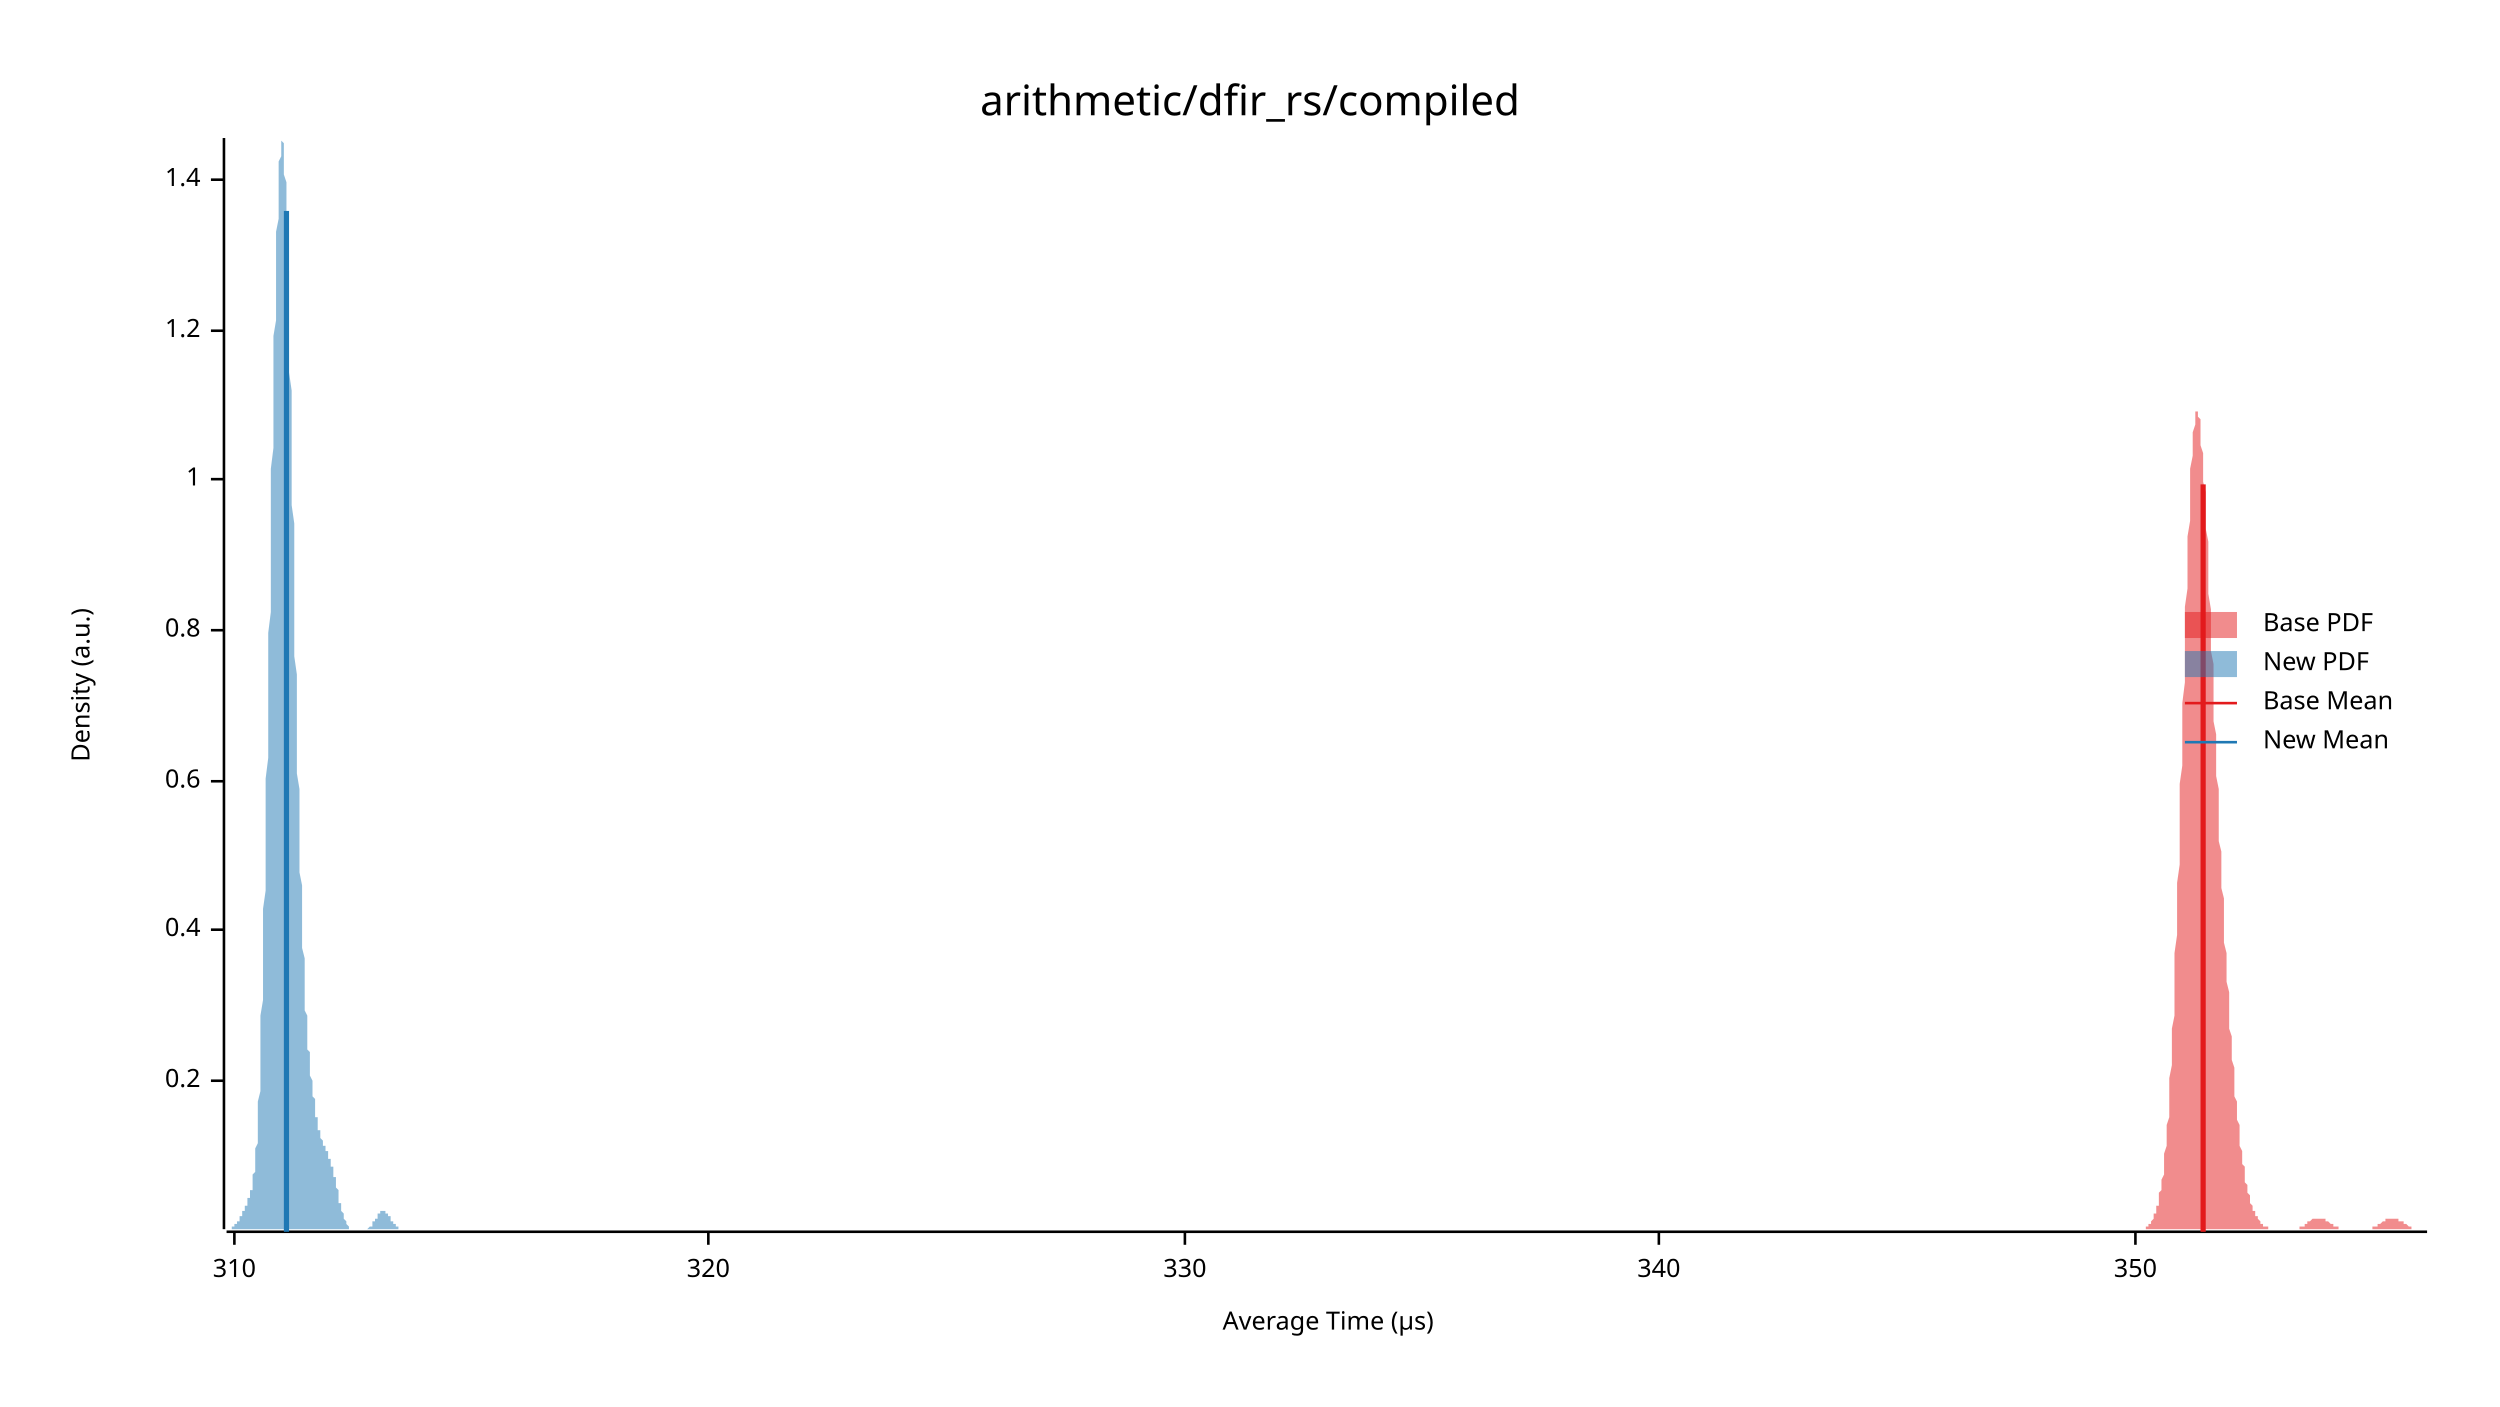
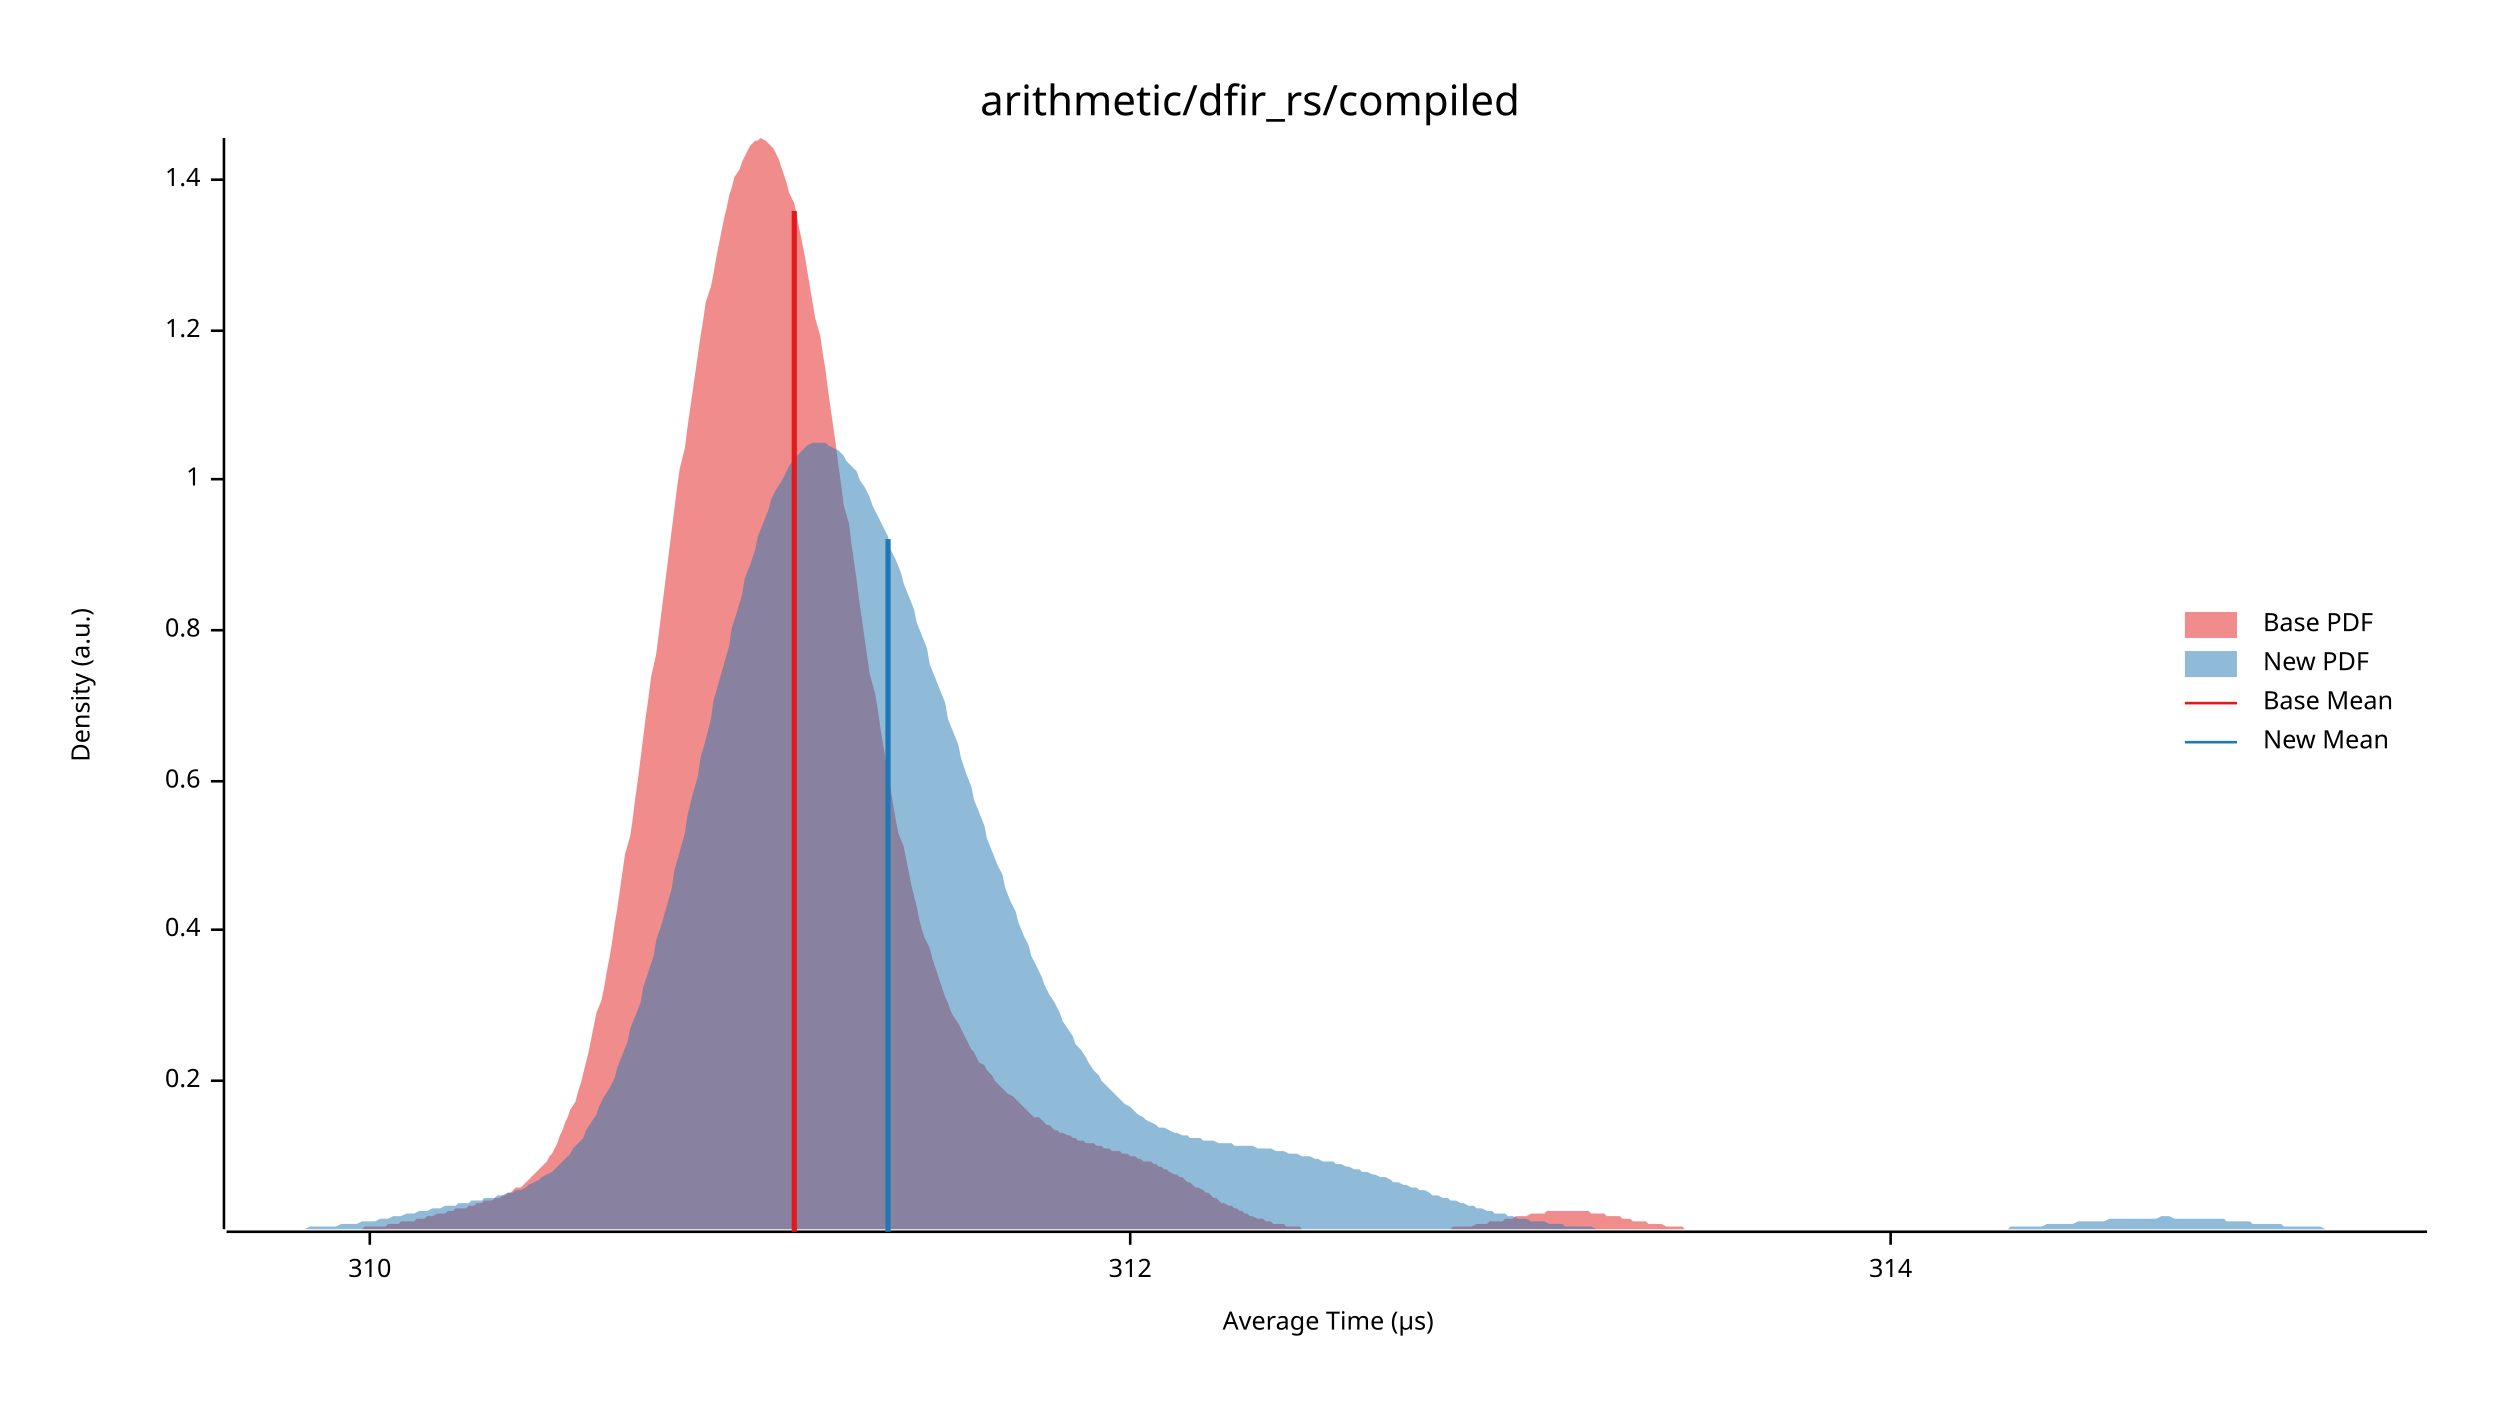
<svg xmlns="http://www.w3.org/2000/svg" width="960" height="540" viewBox="0 0 960 540">
  <text x="480" y="32" dy="0.76em" text-anchor="middle" font-family="sans-serif" font-size="16.129" opacity="1" fill="#000000">
arithmetic/dfir_rs/compiled
</text>
  <text x="27" y="263" dy="0.76em" text-anchor="middle" font-family="sans-serif" font-size="9.677" opacity="1" fill="#000000" transform="rotate(270, 27, 263)">
Density (a.u.)
</text>
  <text x="510" y="513" dy="-0.5ex" text-anchor="middle" font-family="sans-serif" font-size="9.677" opacity="1" fill="#000000">
Average Time (µs)
</text>
  <polyline fill="none" opacity="1" stroke="#000000" stroke-width="1" points="86,53 86,472 " />
  <text x="77" y="415" dy="0.5ex" text-anchor="end" font-family="sans-serif" font-size="9.677" opacity="1" fill="#000000">
0.2
</text>
  <polyline fill="none" opacity="1" stroke="#000000" stroke-width="1" points="81,415 86,415 " />
  <text x="77" y="357" dy="0.5ex" text-anchor="end" font-family="sans-serif" font-size="9.677" opacity="1" fill="#000000">
0.4
</text>
  <polyline fill="none" opacity="1" stroke="#000000" stroke-width="1" points="81,357 86,357 " />
  <text x="77" y="300" dy="0.5ex" text-anchor="end" font-family="sans-serif" font-size="9.677" opacity="1" fill="#000000">
0.6
</text>
  <polyline fill="none" opacity="1" stroke="#000000" stroke-width="1" points="81,300 86,300 " />
  <text x="77" y="242" dy="0.5ex" text-anchor="end" font-family="sans-serif" font-size="9.677" opacity="1" fill="#000000">
0.8
</text>
  <polyline fill="none" opacity="1" stroke="#000000" stroke-width="1" points="81,242 86,242 " />
  <text x="77" y="184" dy="0.5ex" text-anchor="end" font-family="sans-serif" font-size="9.677" opacity="1" fill="#000000">
1
</text>
  <polyline fill="none" opacity="1" stroke="#000000" stroke-width="1" points="81,184 86,184 " />
  <text x="77" y="127" dy="0.5ex" text-anchor="end" font-family="sans-serif" font-size="9.677" opacity="1" fill="#000000">
1.2
</text>
  <polyline fill="none" opacity="1" stroke="#000000" stroke-width="1" points="81,127 86,127 " />
  <text x="77" y="69" dy="0.5ex" text-anchor="end" font-family="sans-serif" font-size="9.677" opacity="1" fill="#000000">
1.4
</text>
  <polyline fill="none" opacity="1" stroke="#000000" stroke-width="1" points="81,69 86,69 " />
  <polyline fill="none" opacity="1" stroke="#000000" stroke-width="1" points="87,473 932,473 " />
-   <text x="90" y="483" dy="0.76em" text-anchor="middle" font-family="sans-serif" font-size="9.677" opacity="1" fill="#000000">
+   <text x="142" y="483" dy="0.76em" text-anchor="middle" font-family="sans-serif" font-size="9.677" opacity="1" fill="#000000">
310
</text>
-   <polyline fill="none" opacity="1" stroke="#000000" stroke-width="1" points="90,473 90,478 " />
-   <text x="272" y="483" dy="0.76em" text-anchor="middle" font-family="sans-serif" font-size="9.677" opacity="1" fill="#000000">
- 320
+   <polyline fill="none" opacity="1" stroke="#000000" stroke-width="1" points="142,473 142,478 " />
+   <text x="434" y="483" dy="0.76em" text-anchor="middle" font-family="sans-serif" font-size="9.677" opacity="1" fill="#000000">
+ 312
</text>
-   <polyline fill="none" opacity="1" stroke="#000000" stroke-width="1" points="272,473 272,478 " />
-   <text x="455" y="483" dy="0.76em" text-anchor="middle" font-family="sans-serif" font-size="9.677" opacity="1" fill="#000000">
- 330
+   <polyline fill="none" opacity="1" stroke="#000000" stroke-width="1" points="434,473 434,478 " />
+   <text x="726" y="483" dy="0.76em" text-anchor="middle" font-family="sans-serif" font-size="9.677" opacity="1" fill="#000000">
+ 314
</text>
-   <polyline fill="none" opacity="1" stroke="#000000" stroke-width="1" points="455,473 455,478 " />
-   <text x="637" y="483" dy="0.76em" text-anchor="middle" font-family="sans-serif" font-size="9.677" opacity="1" fill="#000000">
- 340
- </text>
-   <polyline fill="none" opacity="1" stroke="#000000" stroke-width="1" points="637,473 637,478 " />
-   <text x="820" y="483" dy="0.76em" text-anchor="middle" font-family="sans-serif" font-size="9.677" opacity="1" fill="#000000">
- 350
- </text>
-   <polyline fill="none" opacity="1" stroke="#000000" stroke-width="1" points="820,473 820,478 " />
-   <polygon opacity="0.5" fill="#E31A1C" points="820,472 820,472 820,472 821,472 821,472 821,472 821,472 822,472 822,472 822,472 822,472 822,472 823,472 823,472 823,472 823,472 824,472 824,471 824,471 824,471 824,471 825,471 825,471 825,470 825,470 826,470 826,469 826,469 826,469 827,468 827,468 827,467 827,467 827,466 828,466 828,465 828,464 828,463 829,463 829,462 829,461 829,460 829,458 830,457 830,456 830,454 830,453 831,451 831,449 831,447 831,445 831,443 832,440 832,438 832,435 832,432 833,429 833,425 833,422 833,418 833,414 834,409 834,405 834,400 834,395 835,390 835,384 835,378 835,372 835,366 836,359 836,353 836,346 836,339 837,332 837,324 837,317 837,309 837,301 838,294 838,286 838,278 838,270 839,262 839,255 839,247 839,240 839,233 840,226 840,219 840,212 840,206 841,200 841,194 841,189 841,184 841,180 842,175 842,172 842,168 842,166 843,163 843,161 843,160 843,159 843,158 844,158 844,158 844,159 844,160 845,161 845,163 845,165 845,168 845,171 846,174 846,177 846,181 846,185 847,189 847,194 847,198 847,203 848,208 848,213 848,218 848,223 848,228 849,234 849,239 849,245 849,250 850,255 850,261 850,266 850,272 850,277 851,282 851,288 851,293 851,298 852,303 852,308 852,313 852,318 852,323 853,327 853,332 853,337 853,341 854,345 854,350 854,354 854,358 854,362 855,366 855,370 855,374 855,377 856,381 856,384 856,388 856,391 856,395 857,398 857,401 857,404 857,407 858,410 858,413 858,415 858,418 858,421 859,423 859,426 859,428 859,430 860,432 860,434 860,436 860,438 860,440 861,442 861,444 861,445 861,447 862,448 862,450 862,451 862,452 862,454 863,455 863,456 863,457 863,458 864,459 864,460 864,460 864,461 864,462 865,463 865,463 865,464 865,465 866,465 866,466 866,466 866,467 866,467 867,467 867,468 867,468 867,468 868,469 868,469 868,469 868,470 869,470 869,470 869,470 869,470 869,471 870,471 870,471 870,471 870,471 871,471 871,471 871,472 871,472 871,472 872,472 872,472 872,472 872,472 873,472 873,472 873,472 873,472 873,472 874,472 874,472 874,472 874,472 875,472 875,472 875,472 875,472 875,472 876,472 876,472 876,472 876,472 877,472 877,472 877,472 877,472 877,472 878,472 878,472 878,472 878,472 879,472 879,472 879,472 879,472 879,472 880,472 880,472 880,472 880,472 881,472 881,472 881,472 881,472 881,472 882,472 882,472 882,472 882,472 883,472 883,471 883,471 883,471 883,471 884,471 884,471 884,471 884,471 885,471 885,470 885,470 885,470 885,470 886,470 886,470 886,469 886,469 887,469 887,469 887,469 887,469 887,469 888,468 888,468 888,468 888,468 889,468 889,468 889,468 889,468 890,468 890,468 890,468 890,468 890,468 891,468 891,468 891,468 891,468 892,468 892,468 892,468 892,468 892,468 893,468 893,468 893,469 893,469 894,469 894,469 894,469 894,469 894,469 895,470 895,470 895,470 895,470 896,470 896,470 896,471 896,471 896,471 897,471 897,471 897,471 897,471 898,471 898,471 898,472 898,472 898,472 899,472 899,472 899,472 899,472 900,472 900,472 900,472 900,472 900,472 901,472 901,472 901,472 901,472 902,472 902,472 902,472 902,472 902,472 903,472 903,472 903,472 903,472 904,472 904,472 904,472 904,472 904,472 905,472 905,472 905,472 905,472 906,472 906,472 906,472 906,472 906,472 907,472 907,472 907,472 907,472 908,472 908,472 908,472 908,472 908,472 909,472 909,472 909,472 909,472 910,472 910,472 910,472 910,472 911,472 911,472 911,472 911,472 911,471 912,471 912,471 912,471 912,471 913,471 913,471 913,471 913,470 913,470 914,470 914,470 914,470 914,470 915,469 915,469 915,469 915,469 915,469 916,469 916,469 916,468 916,468 917,468 917,468 917,468 917,468 917,468 918,468 918,468 918,468 918,468 919,468 919,468 919,468 919,468 919,468 920,468 920,468 920,468 920,468 921,468 921,468 921,468 921,468 921,469 922,469 922,469 922,469 922,469 923,469 923,469 923,470 923,470 923,470 924,470 924,470 924,470 924,470 925,471 925,471 925,471 925,471 925,471 926,471 926,471 926,471 926,472 927,472 927,472 927,472 927,472 927,472 928,472 928,472 928,472 928,472 929,472 929,472 929,472 929,472 929,472 930,472 930,472 930,472 930,472 931,472 931,472 931,472 931,472 932,472 932,472 820,472 " />
-   <polygon opacity="0.5" fill="#1F78B4" points="87,472 87,472 87,472 87,472 87,472 87,472 87,472 87,472 88,472 88,472 88,472 88,472 88,472 88,472 88,472 89,472 89,472 89,472 89,472 89,472 89,472 89,471 90,471 90,471 90,471 90,471 90,471 90,471 90,470 91,470 91,470 91,470 91,470 91,469 91,469 91,469 91,469 92,469 92,468 92,468 92,468 92,468 92,467 92,467 93,467 93,466 93,466 93,466 93,466 93,465 93,465 94,465 94,464 94,464 94,464 94,464 94,463 94,463 95,463 95,462 95,462 95,462 95,461 95,461 95,461 95,460 96,460 96,460 96,459 96,459 96,458 96,458 96,457 97,457 97,456 97,455 97,454 97,453 97,452 97,451 98,450 98,449 98,448 98,446 98,444 98,443 98,441 99,439 99,436 99,434 99,431 99,429 99,426 99,423 100,419 100,416 100,412 100,408 100,404 100,399 100,394 100,390 101,384 101,379 101,373 101,368 101,362 101,355 101,349 102,342 102,335 102,328 102,321 102,314 102,306 102,299 103,291 103,283 103,276 103,268 103,260 103,251 103,243 104,235 104,227 104,219 104,211 104,203 104,195 104,187 104,180 105,172 105,164 105,157 105,150 105,143 105,136 105,129 106,123 106,116 106,110 106,105 106,99 106,94 106,89 107,84 107,80 107,75 107,72 107,68 107,65 107,62 108,60 108,58 108,56 108,55 108,54 108,54 108,53 108,54 109,55 109,56 109,57 109,59 109,61 109,64 109,67 110,70 110,74 110,78 110,83 110,88 110,93 110,98 111,104 111,110 111,116 111,122 111,129 111,136 111,143 112,150 112,157 112,164 112,171 112,179 112,186 112,194 113,201 113,209 113,216 113,223 113,231 113,238 113,245 113,252 114,259 114,266 114,272 114,279 114,285 114,291 114,297 115,303 115,309 115,315 115,320 115,325 115,330 115,335 116,340 116,344 116,349 116,353 116,357 116,360 116,364 117,368 117,371 117,374 117,377 117,380 117,383 117,385 117,388 118,390 118,393 118,395 118,397 118,399 118,401 118,403 119,404 119,406 119,408 119,409 119,411 119,412 119,413 120,415 120,416 120,417 120,418 120,419 120,420 120,421 121,422 121,423 121,424 121,425 121,426 121,427 121,428 121,429 122,429 122,430 122,431 122,432 122,432 122,433 122,434 123,434 123,435 123,435 123,436 123,436 123,437 123,437 124,438 124,438 124,438 124,439 124,439 124,440 124,440 125,440 125,440 125,441 125,441 125,441 125,442 125,442 126,442 126,443 126,443 126,443 126,444 126,444 126,444 126,445 127,445 127,446 127,446 127,446 127,447 127,447 127,448 128,448 128,449 128,449 128,450 128,451 128,451 128,452 129,452 129,453 129,454 129,454 129,455 129,456 129,456 130,457 130,458 130,458 130,459 130,460 130,460 130,461 130,462 131,462 131,463 131,463 131,464 131,464 131,465 131,465 132,466 132,466 132,467 132,467 132,468 132,468 132,468 133,469 133,469 133,469 133,470 133,470 133,470 133,470 134,471 134,471 134,471 134,471 134,471 134,471 134,472 134,472 135,472 135,472 135,472 135,472 135,472 135,472 135,472 136,472 136,472 136,472 136,472 136,472 136,472 136,472 137,472 137,472 137,472 137,472 137,472 137,472 137,472 138,472 138,472 138,472 138,472 138,472 138,472 138,472 139,472 139,472 139,472 139,472 139,472 139,472 139,472 139,472 140,472 140,472 140,472 140,472 140,472 140,472 140,472 141,472 141,472 141,472 141,472 141,472 141,472 141,472 142,471 142,471 142,471 142,471 142,471 142,471 142,471 143,471 143,470 143,470 143,470 143,470 143,470 143,469 143,469 144,469 144,469 144,469 144,468 144,468 144,468 144,468 145,468 145,467 145,467 145,467 145,467 145,466 145,466 146,466 146,466 146,466 146,466 146,466 146,465 146,465 147,465 147,465 147,465 147,465 147,465 147,465 147,465 147,465 148,465 148,465 148,465 148,465 148,466 148,466 148,466 149,466 149,466 149,466 149,467 149,467 149,467 149,467 150,467 150,468 150,468 150,468 150,468 150,469 150,469 151,469 151,469 151,469 151,470 151,470 151,470 151,470 152,470 152,471 152,471 152,471 152,471 152,471 152,471 152,471 153,471 153,472 153,472 153,472 153,472 153,472 153,472 154,472 154,472 154,472 154,472 154,472 154,472 154,472 155,472 155,472 155,472 155,472 155,472 155,472 155,472 156,472 156,472 87,472 " />
-   <polyline fill="none" opacity="1" stroke="#E31A1C" stroke-width="2" points="846,473 846,186 " />
-   <polyline fill="none" opacity="1" stroke="#1F78B4" stroke-width="2" points="110,473 110,81 " />
+   <polyline fill="none" opacity="1" stroke="#000000" stroke-width="1" points="726,473 726,478 " />
+   <polygon opacity="0.5" fill="#E31A1C" points="118,472 119,472 120,472 121,472 122,472 123,472 124,472 126,472 127,472 128,472 129,472 130,472 131,472 132,472 133,472 134,472 135,472 137,472 138,472 139,472 140,471 141,471 142,471 143,471 144,471 145,471 147,471 148,471 149,470 150,470 151,470 152,470 153,470 154,469 155,469 156,469 158,469 159,469 160,468 161,468 162,468 163,468 164,467 165,467 166,467 168,466 169,466 170,466 171,466 172,465 173,465 174,465 175,464 176,464 177,464 179,464 180,463 181,463 182,463 183,462 184,462 185,462 186,461 187,461 189,461 190,460 191,460 192,460 193,459 194,459 195,458 196,458 197,457 198,456 200,456 201,455 202,454 203,453 204,452 205,451 206,450 207,449 208,448 210,446 211,444 212,443 213,441 214,439 215,436 216,434 217,431 218,429 219,426 221,423 222,419 223,416 224,412 225,408 226,404 227,399 228,394 229,389 231,384 232,379 233,373 234,368 235,362 236,355 237,349 238,342 239,335 240,328 242,321 243,314 244,306 245,299 246,291 247,283 248,275 249,268 250,260 252,251 253,243 254,235 255,227 256,219 257,211 258,203 259,195 260,187 261,180 263,172 264,164 265,157 266,150 267,143 268,136 269,129 270,123 271,116 273,110 274,105 275,99 276,94 277,89 278,84 279,80 280,75 281,72 282,68 284,65 285,62 286,60 287,58 288,56 289,55 290,54 291,54 292,53 294,54 295,55 296,56 297,57 298,59 299,61 300,64 301,67 302,70 303,74 305,78 306,83 307,88 308,93 309,98 310,104 311,110 312,116 313,122 315,129 316,136 317,142 318,150 319,157 320,164 321,171 322,179 323,186 324,194 326,201 327,209 328,216 329,223 330,231 331,238 332,245 333,252 334,259 336,266 337,272 338,279 339,285 340,291 341,297 342,303 343,309 344,315 345,320 347,325 348,330 349,335 350,340 351,344 352,348 353,353 354,357 355,360 357,364 358,368 359,371 360,374 361,377 362,380 363,383 364,385 365,388 366,390 368,393 369,395 370,397 371,399 372,401 373,403 374,404 375,406 376,408 378,409 379,411 380,412 381,413 382,415 383,416 384,417 385,418 386,419 387,420 389,421 390,422 391,423 392,424 393,425 394,426 395,427 396,428 397,429 399,429 400,430 401,431 402,432 403,432 404,433 405,434 406,434 407,435 408,435 410,436 411,436 412,437 413,437 414,438 415,438 416,438 417,439 418,439 420,439 421,440 422,440 423,440 424,441 425,441 426,441 427,442 428,442 430,442 431,443 432,443 433,443 434,444 435,444 436,444 437,445 438,445 439,446 441,446 442,446 443,447 444,447 445,448 446,448 447,449 448,449 449,450 451,451 452,451 453,452 454,452 455,453 456,454 457,454 458,455 459,456 460,456 462,457 463,458 464,458 465,459 466,460 467,460 468,461 469,462 470,462 472,463 473,463 474,464 475,464 476,465 477,465 478,466 479,466 480,467 481,467 483,468 484,468 485,468 486,469 487,469 488,469 489,470 490,470 491,470 493,470 494,471 495,471 496,471 497,471 498,471 499,471 500,472 501,472 502,472 504,472 505,472 506,472 507,472 508,472 509,472 510,472 511,472 512,472 514,472 515,472 516,472 517,472 518,472 519,472 520,472 521,472 522,472 523,472 525,472 526,472 527,472 528,472 529,472 530,472 531,472 532,472 533,472 535,472 536,472 537,472 538,472 539,472 540,472 541,472 542,472 543,472 544,472 546,472 547,472 548,472 549,472 550,472 551,472 552,472 553,472 554,472 556,472 557,472 558,471 559,471 560,471 561,471 562,471 563,471 564,471 565,471 567,470 568,470 569,470 570,470 571,470 572,469 573,469 574,469 575,469 577,469 578,468 579,468 580,468 581,468 582,467 583,467 584,467 585,467 586,467 588,466 589,466 590,466 591,466 592,466 593,466 594,465 595,465 596,465 598,465 599,465 600,465 601,465 602,465 603,465 604,465 605,465 606,465 607,465 609,465 610,465 611,466 612,466 613,466 614,466 615,466 616,466 617,467 619,467 620,467 621,467 622,467 623,468 624,468 625,468 626,468 627,469 628,469 630,469 631,469 632,469 633,470 634,470 635,470 636,470 637,470 638,470 640,471 641,471 642,471 643,471 644,471 645,471 646,471 647,472 648,472 649,472 651,472 652,472 653,472 654,472 655,472 656,472 657,472 658,472 659,472 661,472 662,472 663,472 664,472 665,472 666,472 667,472 668,472 669,472 669,472 118,472 " />
+   <polygon opacity="0.5" fill="#1F78B4" points="87,472 88,472 90,472 92,472 93,472 95,472 97,472 98,472 100,472 102,472 103,472 105,472 107,472 109,472 110,472 112,472 114,472 115,472 117,472 119,471 120,471 122,471 124,471 125,471 127,471 129,471 131,470 132,470 134,470 136,470 137,470 139,469 141,469 142,469 144,469 146,468 147,468 149,468 151,467 153,467 154,467 156,466 158,466 159,466 161,465 163,465 164,465 166,464 168,464 169,464 171,463 173,463 175,463 176,462 178,462 180,462 181,461 183,461 185,461 186,460 188,460 190,460 191,459 193,459 195,458 197,458 198,457 200,457 202,456 203,455 205,454 207,453 208,452 210,451 212,450 214,448 215,447 217,445 219,443 220,441 222,439 224,437 225,434 227,431 229,428 230,425 232,421 234,418 236,414 237,410 239,405 241,400 242,395 244,390 246,385 247,379 249,373 251,367 252,361 254,355 256,348 258,341 259,334 261,327 263,320 264,313 266,305 268,298 269,291 271,284 273,276 274,269 276,262 278,255 280,248 281,241 283,235 285,228 286,222 288,217 290,211 291,206 293,201 295,196 296,192 298,188 300,185 302,181 303,179 305,176 307,174 308,173 310,171 312,170 313,170 315,170 317,170 318,171 320,172 322,173 324,175 325,177 327,179 329,181 330,184 332,187 334,191 335,194 337,198 339,202 341,206 342,211 344,215 346,220 347,224 349,229 351,234 352,239 354,244 356,249 357,255 359,260 361,265 363,270 364,276 366,281 368,286 369,291 371,297 373,302 374,307 376,312 378,317 379,322 381,327 383,332 385,336 386,341 388,346 390,350 391,354 393,359 395,363 396,367 398,371 400,375 401,378 403,382 405,385 407,389 408,392 410,395 412,398 413,401 415,403 417,406 418,408 420,411 422,413 423,415 425,417 427,419 429,421 430,422 432,424 434,425 435,426 437,428 439,429 440,430 442,431 444,432 445,433 447,433 449,434 451,435 452,435 454,436 456,436 457,437 459,437 461,437 462,438 464,438 466,438 468,439 469,439 471,439 473,439 474,440 476,440 478,440 479,440 481,440 483,441 484,441 486,441 488,441 490,442 491,442 493,442 495,443 496,443 498,443 500,444 501,444 503,444 505,445 506,445 508,446 510,446 512,446 513,447 515,447 517,448 518,448 520,449 522,449 523,450 525,450 527,451 528,451 530,452 532,452 534,453 535,454 537,454 539,455 540,455 542,456 544,456 545,457 547,457 549,458 550,459 552,459 554,460 556,460 557,461 559,461 561,462 562,462 564,463 566,463 567,464 569,464 571,465 573,465 574,466 576,466 578,466 579,467 581,467 583,468 584,468 586,468 588,469 589,469 591,469 593,469 595,470 596,470 598,470 600,470 601,471 603,471 605,471 606,471 608,471 610,471 611,471 613,472 615,472 617,472 618,472 620,472 622,472 623,472 625,472 627,472 628,472 630,472 632,472 633,472 635,472 637,472 639,472 640,472 642,472 644,472 645,472 647,472 649,472 650,472 652,472 654,472 655,472 657,472 659,472 661,472 662,472 664,472 666,472 667,472 669,472 671,472 672,472 674,472 676,472 677,472 679,472 681,472 683,472 684,472 686,472 688,472 689,472 691,472 693,472 694,472 696,472 698,472 700,472 701,472 703,472 705,472 706,472 708,472 710,472 711,472 713,472 715,472 716,472 718,472 720,472 722,472 723,472 725,472 727,472 728,472 730,472 732,472 733,472 735,472 737,472 738,472 740,472 742,472 744,472 745,472 747,472 749,472 750,472 752,472 754,472 755,472 757,472 759,472 760,472 762,472 764,472 766,472 767,472 769,472 771,472 772,471 774,471 776,471 777,471 779,471 781,471 782,471 784,471 786,470 788,470 789,470 791,470 793,470 794,470 796,470 798,469 799,469 801,469 803,469 804,469 806,469 808,469 810,468 811,468 813,468 815,468 816,468 818,468 820,468 821,468 823,468 825,468 827,468 828,468 830,467 832,467 833,467 835,468 837,468 838,468 840,468 842,468 843,468 845,468 847,468 849,468 850,468 852,468 854,468 855,469 857,469 859,469 860,469 862,469 864,469 865,470 867,470 869,470 871,470 872,470 874,470 876,470 877,471 879,471 881,471 882,471 884,471 886,471 887,471 889,471 891,471 893,472 894,472 896,472 898,472 899,472 901,472 903,472 904,472 906,472 908,472 909,472 911,472 913,472 915,472 916,472 918,472 920,472 921,472 923,472 925,472 926,472 928,472 930,472 932,472 932,472 87,472 " />
+   <polyline fill="none" opacity="1" stroke="#E31A1C" stroke-width="2" points="305,473 305,81 " />
+   <polyline fill="none" opacity="1" stroke="#1F78B4" stroke-width="2" points="341,473 341,207 " />
  <text x="869" y="235" dy="0.76em" text-anchor="start" font-family="sans-serif" font-size="9.677" opacity="1" fill="#000000">
Base PDF
</text>
  <text x="869" y="250" dy="0.76em" text-anchor="start" font-family="sans-serif" font-size="9.677" opacity="1" fill="#000000">
New PDF
</text>
  <text x="869" y="265" dy="0.76em" text-anchor="start" font-family="sans-serif" font-size="9.677" opacity="1" fill="#000000">
Base Mean
</text>
  <text x="869" y="280" dy="0.76em" text-anchor="start" font-family="sans-serif" font-size="9.677" opacity="1" fill="#000000">
New Mean
</text>
  <rect x="839" y="235" width="20" height="10" opacity="0.5" fill="#E31A1C" stroke="none" />
  <rect x="839" y="250" width="20" height="10" opacity="0.5" fill="#1F78B4" stroke="none" />
  <polyline fill="none" opacity="1" stroke="#E31A1C" stroke-width="1" points="839,270 859,270 " />
  <polyline fill="none" opacity="1" stroke="#1F78B4" stroke-width="1" points="839,285 859,285 " />
</svg>
